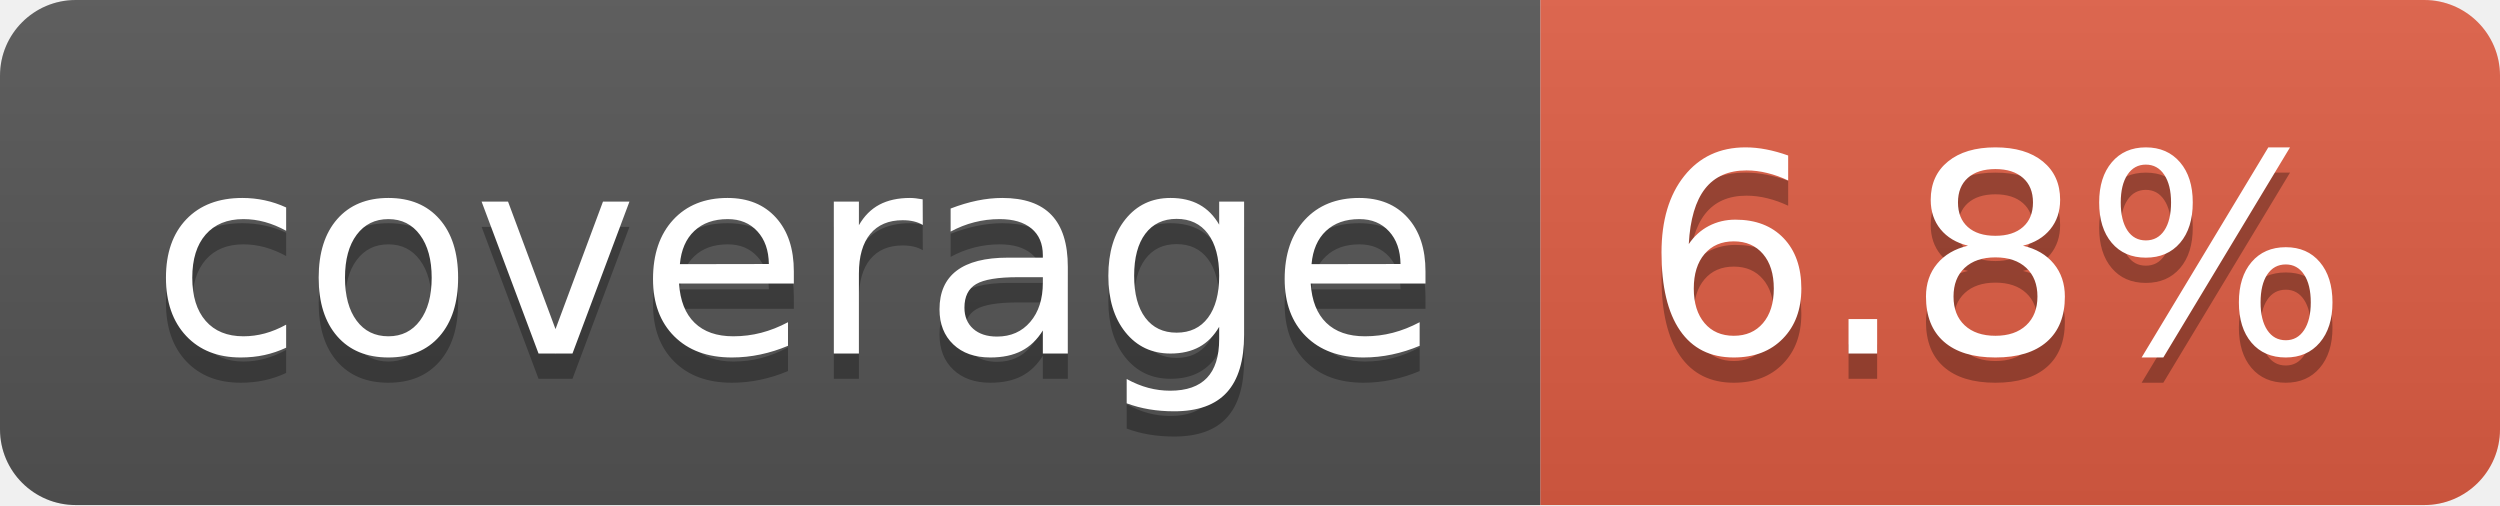
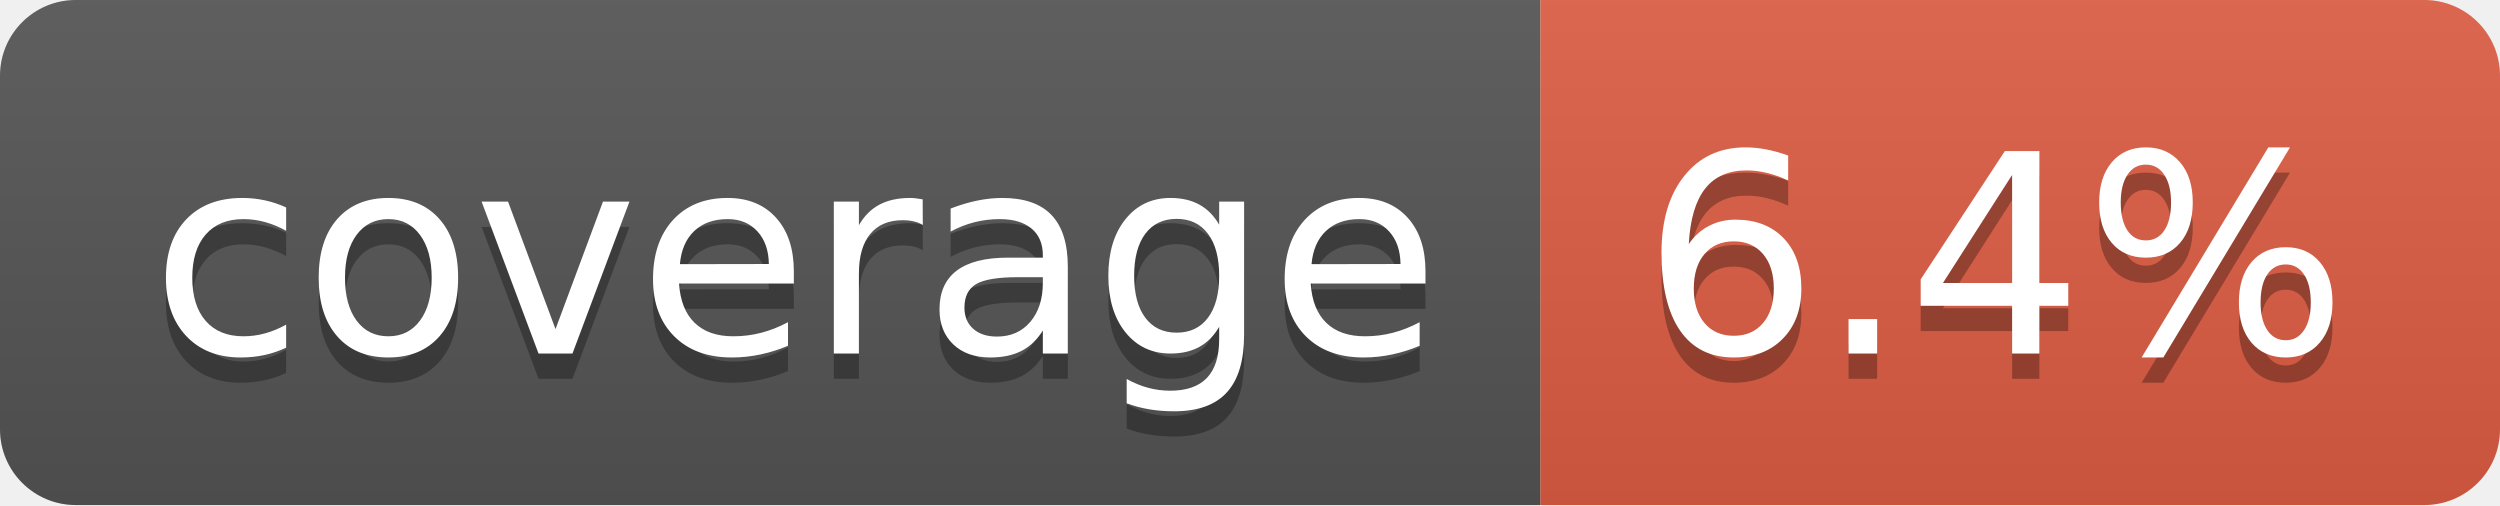
- <svg xmlns="http://www.w3.org/2000/svg" width="99" height="20" role="img" aria-label="coverage: 6.8%">
+ <svg xmlns="http://www.w3.org/2000/svg" width="99" height="20" role="img" aria-label="coverage: 6.4%">
  <linearGradient id="s" x2="0" y2="100%">
    <stop offset="0" stop-color="#bbb" stop-opacity=".1" />
    <stop offset="1" stop-opacity=".1" />
  </linearGradient>
  <clipPath id="r">
    <rect width="99" height="20" rx="3" fill="#fff" />
  </clipPath>
  <g clip-path="url(#r)">
    <rect width="61" height="20" fill="#555" />
    <rect x="61" width="38" height="20" fill="#e05d44" />
    <rect width="99" height="20" fill="url(#s)" />
  </g>
  <g fill="#fff" text-anchor="middle" font-family="Verdana,Geneva,DejaVu Sans,sans-serif" text-rendering="geometricPrecision" font-size="110">
    <text aria-hidden="true" x="315" y="150" fill="#010101" fill-opacity=".3" transform="scale(.1)" textLength="510">coverage</text>
    <text x="315" y="140" transform="scale(.1)" fill="#fff" textLength="510">coverage</text>
-     <text aria-hidden="true" x="790" y="150" fill="#010101" fill-opacity=".3" transform="scale(.1)" textLength="280">6.8%</text>
-     <text x="790" y="140" transform="scale(.1)" fill="#fff" textLength="280">6.8%</text>
+     <text aria-hidden="true" x="790" y="150" fill="#010101" fill-opacity=".3" transform="scale(.1)" textLength="280">6.4%</text>
+     <text x="790" y="140" transform="scale(.1)" fill="#fff" textLength="280">6.4%</text>
  </g>
</svg>
